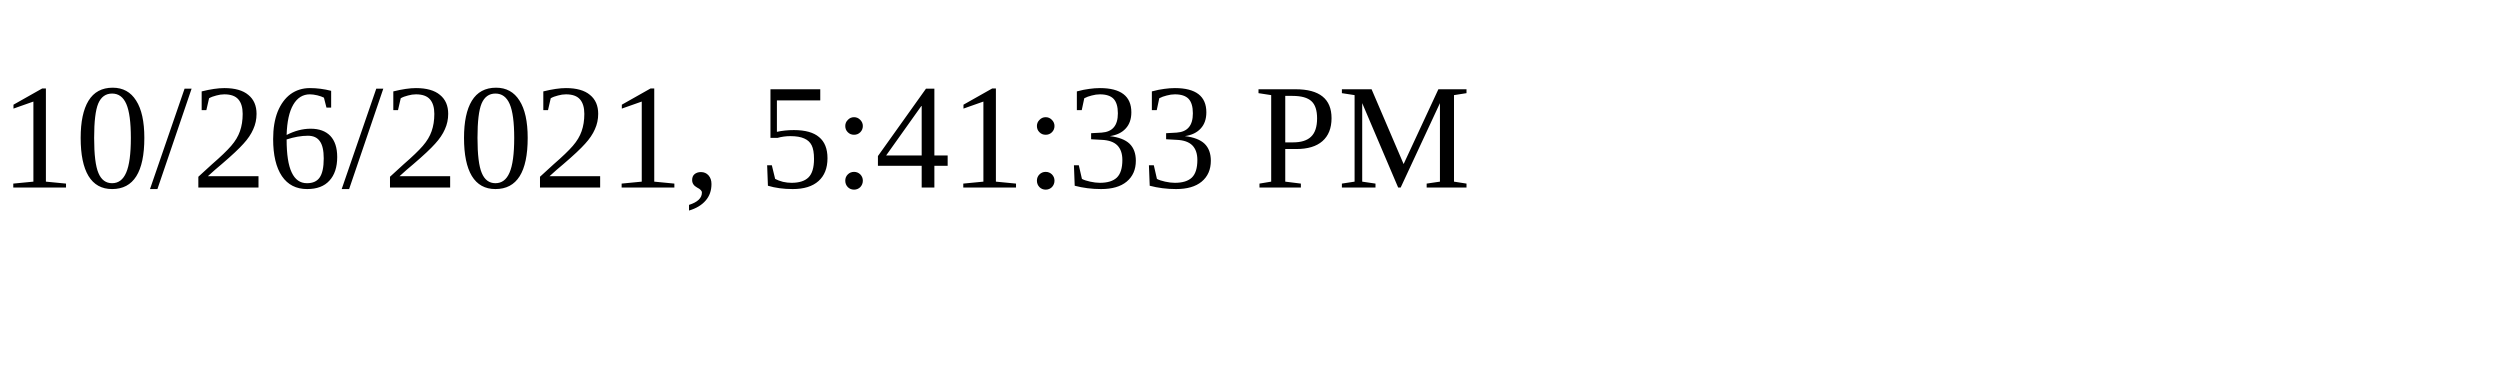
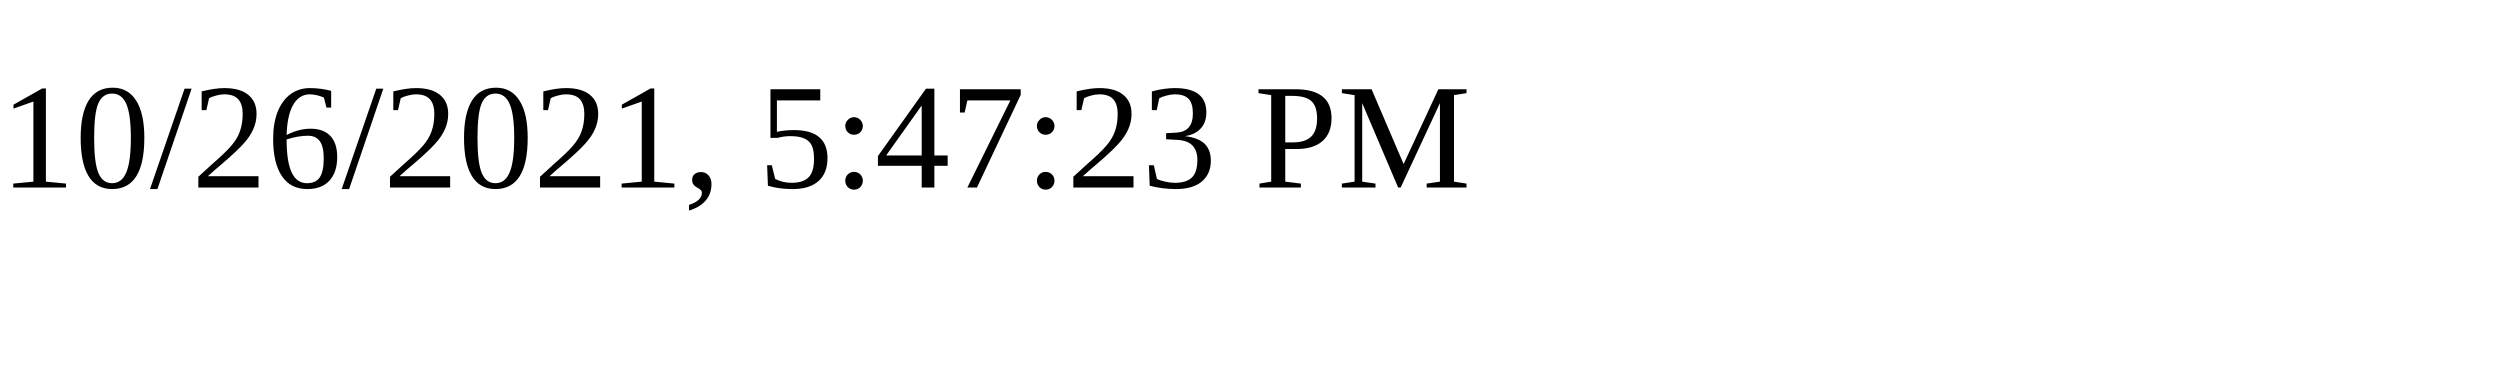
<svg xmlns="http://www.w3.org/2000/svg" height="30" width="200">
-   <text x="0" y="15">10/26/2021, 5:41:33 PM</text>
+   <text x="0" y="15">10/26/2021, 5:47:23 PM</text>
</svg>
